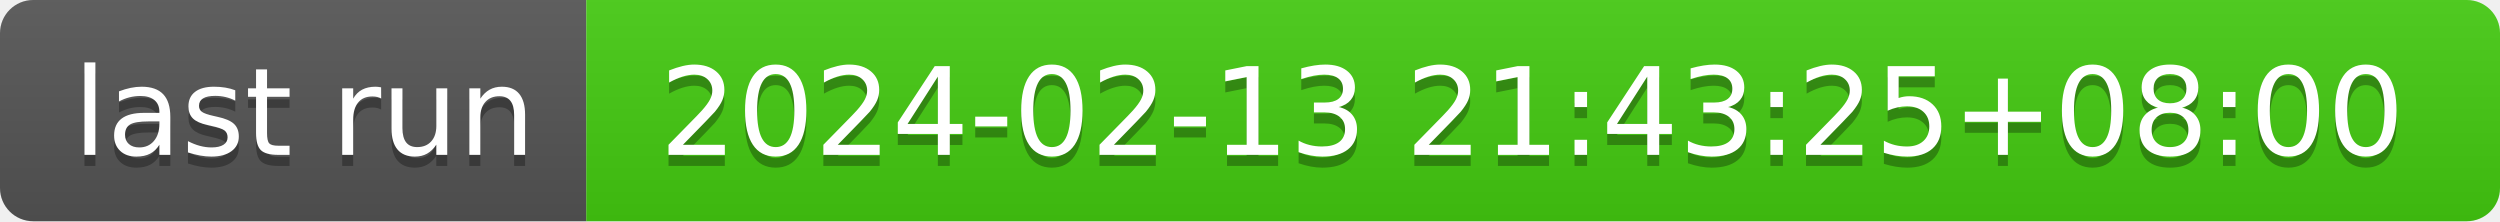
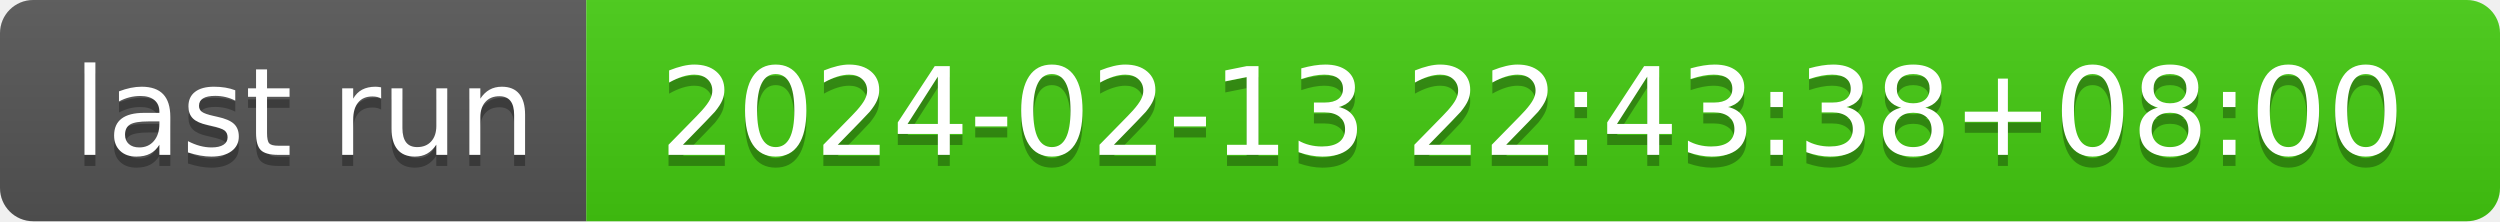
- <svg xmlns="http://www.w3.org/2000/svg" width="226" height="20" role="img" aria-label="last run: 2024-02-13 21:43:25+08:00">
+ <svg xmlns="http://www.w3.org/2000/svg" width="226" height="20" role="img" aria-label="last run: 2024-02-13 22:43:38+08:00">
  <linearGradient id="s" x2="0" y2="100%">
    <stop offset="0" stop-color="#bbb" stop-opacity=".1" />
    <stop offset="1" stop-opacity=".1" />
  </linearGradient>
  <clipPath id="r">
    <rect width="226" height="20" rx="3" fill="#fff" />
  </clipPath>
  <g clip-path="url(#r)">
    <rect width="53" height="20" fill="#555" />
    <rect x="53" width="173" height="20" fill="#4c1" />
    <rect width="226" height="20" fill="url(#s)" />
  </g>
  <g fill="#fff" text-anchor="middle" font-family="Verdana,Geneva,DejaVu Sans,sans-serif" text-rendering="geometricPrecision" font-size="110">
    <text aria-hidden="true" x="275" y="150" fill="#010101" fill-opacity=".3" transform="scale(.1)" textLength="430">last run</text>
    <text x="275" y="140" transform="scale(.1)" fill="#fff" textLength="430">last run</text>
-     <text aria-hidden="true" x="1385" y="150" fill="#010101" fill-opacity=".3" transform="scale(.1)" textLength="1630">2024-02-13 21:43:25+08:00</text>
-     <text x="1385" y="140" transform="scale(.1)" fill="#fff" textLength="1630">2024-02-13 21:43:25+08:00</text>
+     <text aria-hidden="true" x="1385" y="150" fill="#010101" fill-opacity=".3" transform="scale(.1)" textLength="1630">2024-02-13 22:43:38+08:00</text>
+     <text x="1385" y="140" transform="scale(.1)" fill="#fff" textLength="1630">2024-02-13 22:43:38+08:00</text>
  </g>
</svg>
